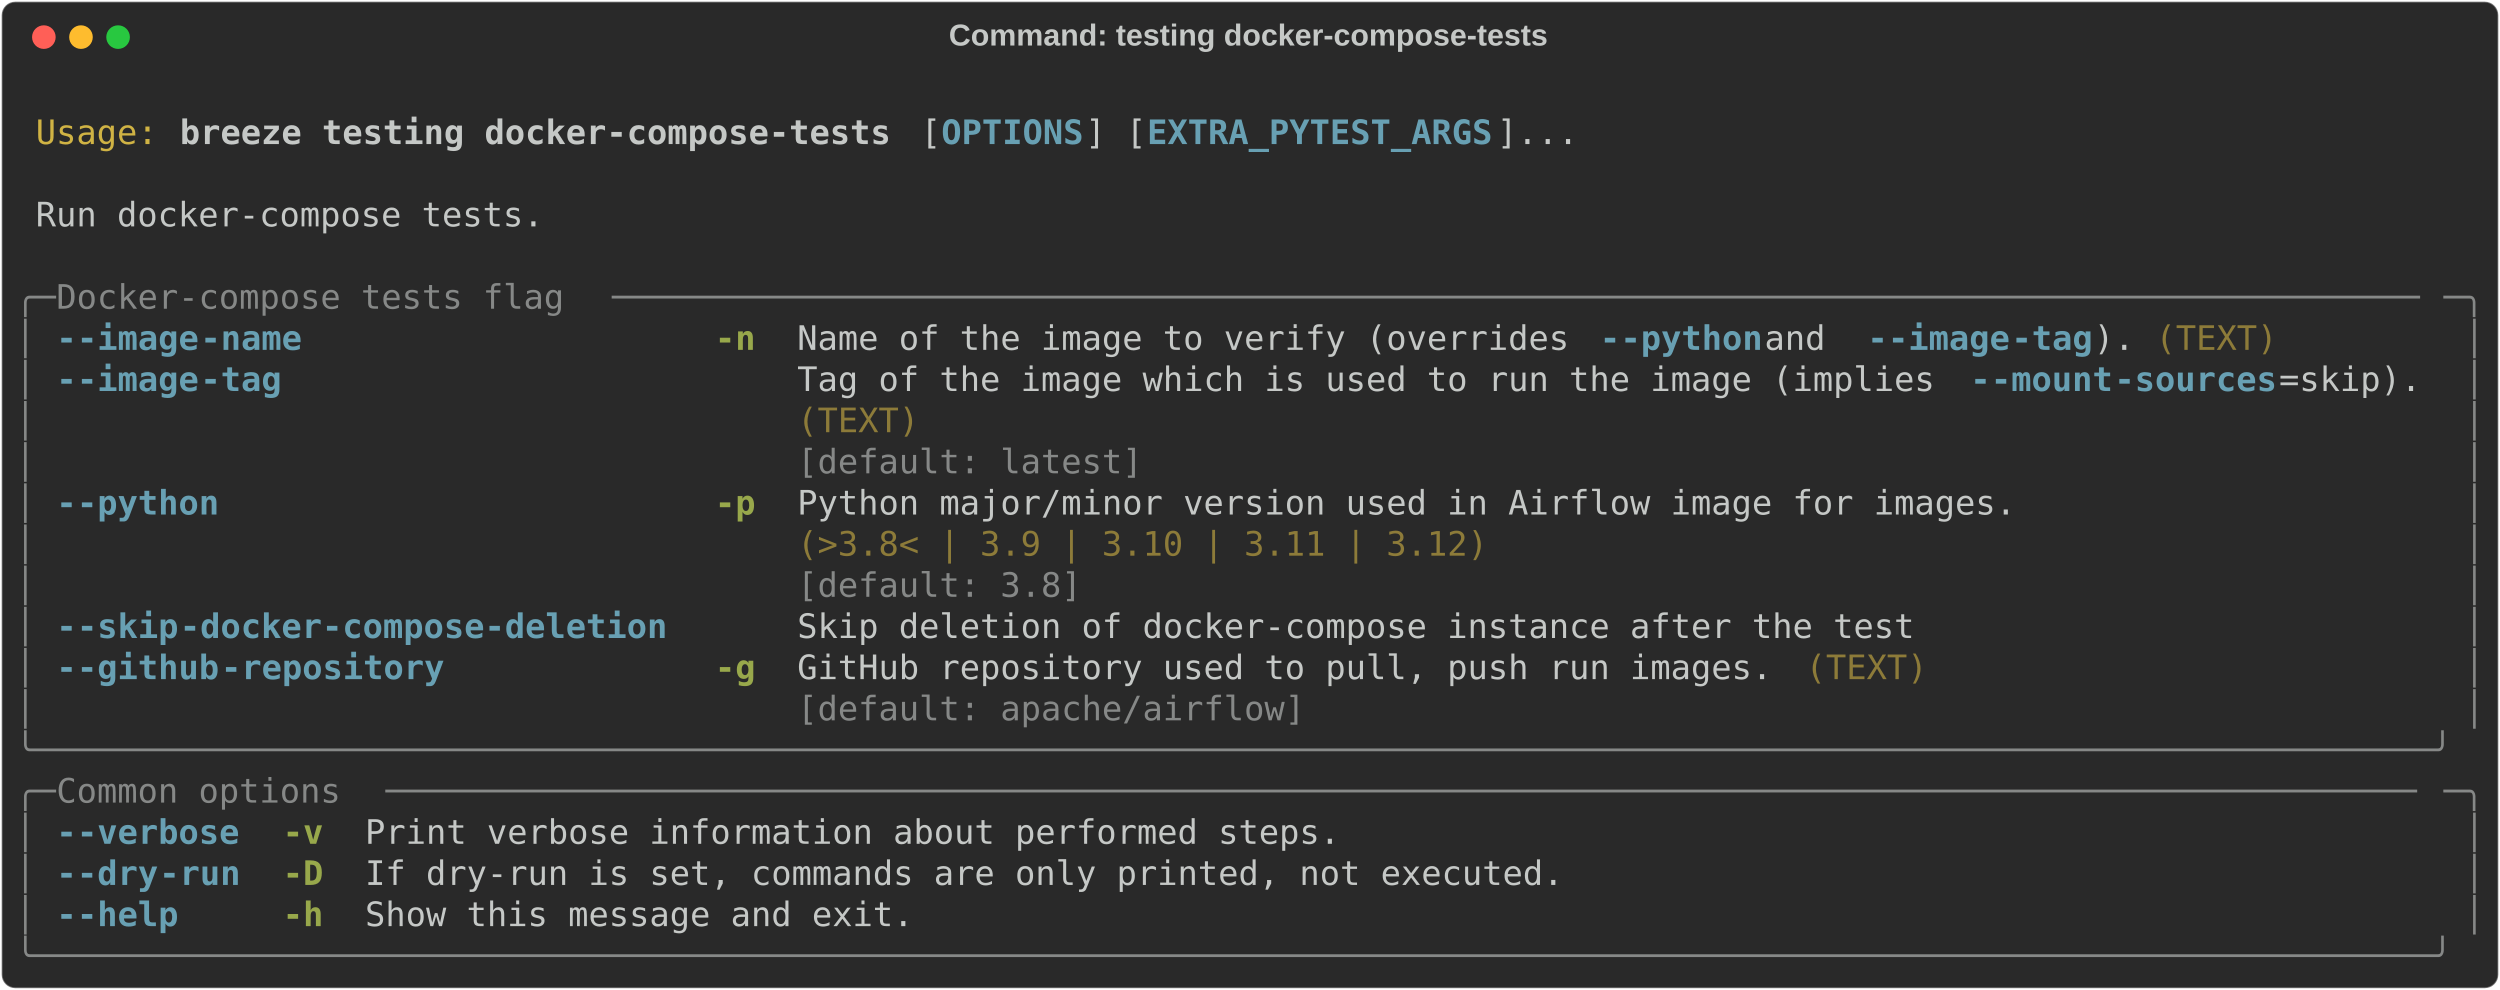
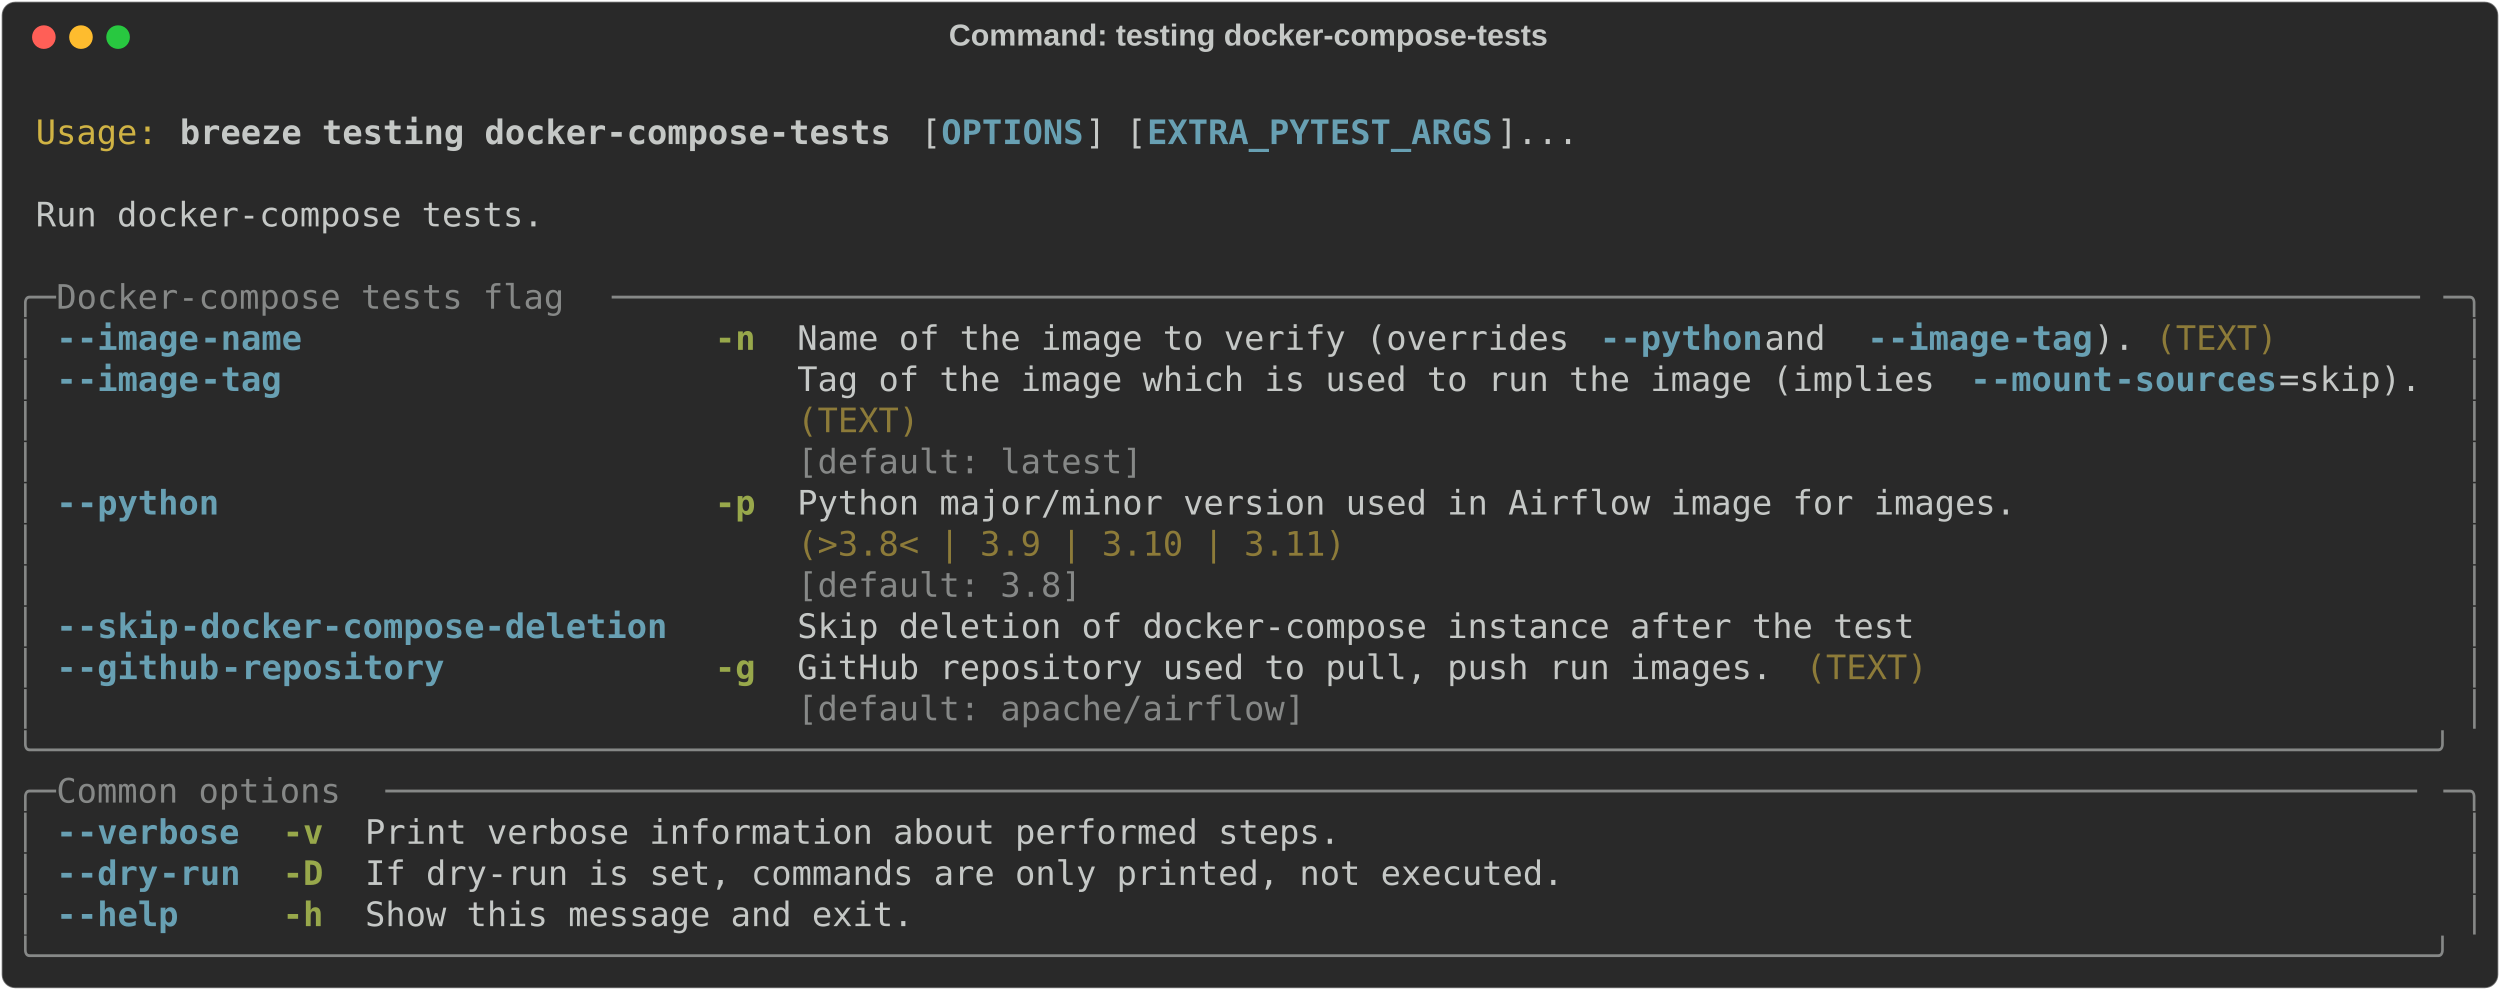
<svg xmlns="http://www.w3.org/2000/svg" class="rich-terminal" viewBox="0 0 1482 586.8">
  <style>

    @font-face {
        font-family: "Fira Code";
        src: local("FiraCode-Regular"),
                url("https://cdnjs.cloudflare.com/ajax/libs/firacode/6.2.0/woff2/FiraCode-Regular.woff2") format("woff2"),
                url("https://cdnjs.cloudflare.com/ajax/libs/firacode/6.2.0/woff/FiraCode-Regular.woff") format("woff");
        font-style: normal;
        font-weight: 400;
    }
    @font-face {
        font-family: "Fira Code";
        src: local("FiraCode-Bold"),
                url("https://cdnjs.cloudflare.com/ajax/libs/firacode/6.2.0/woff2/FiraCode-Bold.woff2") format("woff2"),
                url("https://cdnjs.cloudflare.com/ajax/libs/firacode/6.2.0/woff/FiraCode-Bold.woff") format("woff");
        font-style: bold;
        font-weight: 700;
    }

    .breeze-testing-docker-compose-tests-matrix {
        font-family: Fira Code, monospace;
        font-size: 20px;
        line-height: 24.4px;
        font-variant-east-asian: full-width;
    }

    .breeze-testing-docker-compose-tests-title {
        font-size: 18px;
        font-weight: bold;
        font-family: arial;
    }

    .breeze-testing-docker-compose-tests-r1 { fill: #c5c8c6 }
.breeze-testing-docker-compose-tests-r2 { fill: #d0b344 }
.breeze-testing-docker-compose-tests-r3 { fill: #c5c8c6;font-weight: bold }
.breeze-testing-docker-compose-tests-r4 { fill: #68a0b3;font-weight: bold }
.breeze-testing-docker-compose-tests-r5 { fill: #868887 }
.breeze-testing-docker-compose-tests-r6 { fill: #98a84b;font-weight: bold }
.breeze-testing-docker-compose-tests-r7 { fill: #8d7b39 }
    </style>
  <defs>
    <clipPath id="breeze-testing-docker-compose-tests-clip-terminal">
      <rect x="0" y="0" width="1463.0" height="535.8" />
    </clipPath>
    <clipPath id="breeze-testing-docker-compose-tests-line-0">
      <rect x="0" y="1.5" width="1464" height="24.65" />
    </clipPath>
    <clipPath id="breeze-testing-docker-compose-tests-line-1">
      <rect x="0" y="25.9" width="1464" height="24.65" />
    </clipPath>
    <clipPath id="breeze-testing-docker-compose-tests-line-2">
      <rect x="0" y="50.3" width="1464" height="24.65" />
    </clipPath>
    <clipPath id="breeze-testing-docker-compose-tests-line-3">
      <rect x="0" y="74.7" width="1464" height="24.65" />
    </clipPath>
    <clipPath id="breeze-testing-docker-compose-tests-line-4">
      <rect x="0" y="99.1" width="1464" height="24.65" />
    </clipPath>
    <clipPath id="breeze-testing-docker-compose-tests-line-5">
      <rect x="0" y="123.5" width="1464" height="24.65" />
    </clipPath>
    <clipPath id="breeze-testing-docker-compose-tests-line-6">
      <rect x="0" y="147.9" width="1464" height="24.65" />
    </clipPath>
    <clipPath id="breeze-testing-docker-compose-tests-line-7">
      <rect x="0" y="172.3" width="1464" height="24.65" />
    </clipPath>
    <clipPath id="breeze-testing-docker-compose-tests-line-8">
      <rect x="0" y="196.7" width="1464" height="24.65" />
    </clipPath>
    <clipPath id="breeze-testing-docker-compose-tests-line-9">
      <rect x="0" y="221.1" width="1464" height="24.65" />
    </clipPath>
    <clipPath id="breeze-testing-docker-compose-tests-line-10">
      <rect x="0" y="245.5" width="1464" height="24.65" />
    </clipPath>
    <clipPath id="breeze-testing-docker-compose-tests-line-11">
      <rect x="0" y="269.9" width="1464" height="24.65" />
    </clipPath>
    <clipPath id="breeze-testing-docker-compose-tests-line-12">
      <rect x="0" y="294.3" width="1464" height="24.65" />
    </clipPath>
    <clipPath id="breeze-testing-docker-compose-tests-line-13">
      <rect x="0" y="318.7" width="1464" height="24.65" />
    </clipPath>
    <clipPath id="breeze-testing-docker-compose-tests-line-14">
      <rect x="0" y="343.1" width="1464" height="24.65" />
    </clipPath>
    <clipPath id="breeze-testing-docker-compose-tests-line-15">
      <rect x="0" y="367.5" width="1464" height="24.65" />
    </clipPath>
    <clipPath id="breeze-testing-docker-compose-tests-line-16">
      <rect x="0" y="391.9" width="1464" height="24.65" />
    </clipPath>
    <clipPath id="breeze-testing-docker-compose-tests-line-17">
      <rect x="0" y="416.3" width="1464" height="24.65" />
    </clipPath>
    <clipPath id="breeze-testing-docker-compose-tests-line-18">
      <rect x="0" y="440.7" width="1464" height="24.65" />
    </clipPath>
    <clipPath id="breeze-testing-docker-compose-tests-line-19">
      <rect x="0" y="465.1" width="1464" height="24.65" />
    </clipPath>
    <clipPath id="breeze-testing-docker-compose-tests-line-20">
      <rect x="0" y="489.5" width="1464" height="24.65" />
    </clipPath>
  </defs>
  <rect fill="#292929" stroke="rgba(255,255,255,0.35)" stroke-width="1" x="1" y="1" width="1480" height="584.8" rx="8" />
  <text class="breeze-testing-docker-compose-tests-title" fill="#c5c8c6" text-anchor="middle" x="740" y="27">Command: testing docker-compose-tests</text>
  <g transform="translate(26,22)">
    <circle cx="0" cy="0" r="7" fill="#ff5f57" />
    <circle cx="22" cy="0" r="7" fill="#febc2e" />
    <circle cx="44" cy="0" r="7" fill="#28c840" />
  </g>
  <g transform="translate(9, 41)" clip-path="url(#breeze-testing-docker-compose-tests-clip-terminal)">
    <g class="breeze-testing-docker-compose-tests-matrix">
      <text class="breeze-testing-docker-compose-tests-r1" x="1464" y="20" textLength="12.2" clip-path="url(#breeze-testing-docker-compose-tests-line-0)">
</text>
      <text class="breeze-testing-docker-compose-tests-r2" x="12.2" y="44.4" textLength="73.2" clip-path="url(#breeze-testing-docker-compose-tests-line-1)">Usage:</text>
      <text class="breeze-testing-docker-compose-tests-r3" x="97.6" y="44.4" textLength="427" clip-path="url(#breeze-testing-docker-compose-tests-line-1)">breeze testing docker-compose-tests</text>
      <text class="breeze-testing-docker-compose-tests-r1" x="536.8" y="44.4" textLength="12.2" clip-path="url(#breeze-testing-docker-compose-tests-line-1)">[</text>
      <text class="breeze-testing-docker-compose-tests-r4" x="549" y="44.4" textLength="85.4" clip-path="url(#breeze-testing-docker-compose-tests-line-1)">OPTIONS</text>
      <text class="breeze-testing-docker-compose-tests-r1" x="634.4" y="44.4" textLength="36.6" clip-path="url(#breeze-testing-docker-compose-tests-line-1)">] [</text>
      <text class="breeze-testing-docker-compose-tests-r4" x="671" y="44.4" textLength="207.4" clip-path="url(#breeze-testing-docker-compose-tests-line-1)">EXTRA_PYTEST_ARGS</text>
      <text class="breeze-testing-docker-compose-tests-r1" x="878.4" y="44.4" textLength="48.8" clip-path="url(#breeze-testing-docker-compose-tests-line-1)">]...</text>
      <text class="breeze-testing-docker-compose-tests-r1" x="1464" y="44.4" textLength="12.2" clip-path="url(#breeze-testing-docker-compose-tests-line-1)">
</text>
      <text class="breeze-testing-docker-compose-tests-r1" x="1464" y="68.8" textLength="12.2" clip-path="url(#breeze-testing-docker-compose-tests-line-2)">
</text>
      <text class="breeze-testing-docker-compose-tests-r1" x="12.2" y="93.2" textLength="305" clip-path="url(#breeze-testing-docker-compose-tests-line-3)">Run docker-compose tests.</text>
      <text class="breeze-testing-docker-compose-tests-r1" x="1464" y="93.2" textLength="12.2" clip-path="url(#breeze-testing-docker-compose-tests-line-3)">
</text>
      <text class="breeze-testing-docker-compose-tests-r1" x="1464" y="117.6" textLength="12.2" clip-path="url(#breeze-testing-docker-compose-tests-line-4)">
</text>
      <text class="breeze-testing-docker-compose-tests-r5" x="0" y="142" textLength="24.4" clip-path="url(#breeze-testing-docker-compose-tests-line-5)">╭─</text>
      <text class="breeze-testing-docker-compose-tests-r5" x="24.4" y="142" textLength="329.4" clip-path="url(#breeze-testing-docker-compose-tests-line-5)"> Docker-compose tests flag </text>
      <text class="breeze-testing-docker-compose-tests-r5" x="353.8" y="142" textLength="1085.8" clip-path="url(#breeze-testing-docker-compose-tests-line-5)">─────────────────────────────────────────────────────────────────────────────────────────</text>
      <text class="breeze-testing-docker-compose-tests-r5" x="1439.6" y="142" textLength="24.4" clip-path="url(#breeze-testing-docker-compose-tests-line-5)">─╮</text>
      <text class="breeze-testing-docker-compose-tests-r1" x="1464" y="142" textLength="12.2" clip-path="url(#breeze-testing-docker-compose-tests-line-5)">
</text>
      <text class="breeze-testing-docker-compose-tests-r5" x="0" y="166.4" textLength="12.2" clip-path="url(#breeze-testing-docker-compose-tests-line-6)">│</text>
      <text class="breeze-testing-docker-compose-tests-r4" x="24.4" y="166.4" textLength="12.2" clip-path="url(#breeze-testing-docker-compose-tests-line-6)">-</text>
      <text class="breeze-testing-docker-compose-tests-r4" x="36.6" y="166.4" textLength="73.2" clip-path="url(#breeze-testing-docker-compose-tests-line-6)">-image</text>
      <text class="breeze-testing-docker-compose-tests-r4" x="109.8" y="166.4" textLength="61" clip-path="url(#breeze-testing-docker-compose-tests-line-6)">-name</text>
      <text class="breeze-testing-docker-compose-tests-r6" x="414.8" y="166.4" textLength="24.4" clip-path="url(#breeze-testing-docker-compose-tests-line-6)">-n</text>
      <text class="breeze-testing-docker-compose-tests-r1" x="463.6" y="166.4" textLength="475.8" clip-path="url(#breeze-testing-docker-compose-tests-line-6)">Name of the image to verify (overrides </text>
      <text class="breeze-testing-docker-compose-tests-r4" x="939.4" y="166.4" textLength="12.2" clip-path="url(#breeze-testing-docker-compose-tests-line-6)">-</text>
      <text class="breeze-testing-docker-compose-tests-r4" x="951.6" y="166.4" textLength="85.4" clip-path="url(#breeze-testing-docker-compose-tests-line-6)">-python</text>
      <text class="breeze-testing-docker-compose-tests-r1" x="1037" y="166.4" textLength="61" clip-path="url(#breeze-testing-docker-compose-tests-line-6)"> and </text>
      <text class="breeze-testing-docker-compose-tests-r4" x="1098" y="166.4" textLength="12.2" clip-path="url(#breeze-testing-docker-compose-tests-line-6)">-</text>
      <text class="breeze-testing-docker-compose-tests-r4" x="1110.2" y="166.4" textLength="73.2" clip-path="url(#breeze-testing-docker-compose-tests-line-6)">-image</text>
      <text class="breeze-testing-docker-compose-tests-r4" x="1183.4" y="166.4" textLength="48.8" clip-path="url(#breeze-testing-docker-compose-tests-line-6)">-tag</text>
      <text class="breeze-testing-docker-compose-tests-r1" x="1232.2" y="166.4" textLength="24.4" clip-path="url(#breeze-testing-docker-compose-tests-line-6)">).</text>
      <text class="breeze-testing-docker-compose-tests-r7" x="1268.8" y="166.4" textLength="73.2" clip-path="url(#breeze-testing-docker-compose-tests-line-6)">(TEXT)</text>
      <text class="breeze-testing-docker-compose-tests-r5" x="1451.8" y="166.4" textLength="12.2" clip-path="url(#breeze-testing-docker-compose-tests-line-6)">│</text>
      <text class="breeze-testing-docker-compose-tests-r1" x="1464" y="166.4" textLength="12.2" clip-path="url(#breeze-testing-docker-compose-tests-line-6)">
</text>
      <text class="breeze-testing-docker-compose-tests-r5" x="0" y="190.8" textLength="12.2" clip-path="url(#breeze-testing-docker-compose-tests-line-7)">│</text>
      <text class="breeze-testing-docker-compose-tests-r4" x="24.4" y="190.8" textLength="12.2" clip-path="url(#breeze-testing-docker-compose-tests-line-7)">-</text>
      <text class="breeze-testing-docker-compose-tests-r4" x="36.6" y="190.8" textLength="73.2" clip-path="url(#breeze-testing-docker-compose-tests-line-7)">-image</text>
      <text class="breeze-testing-docker-compose-tests-r4" x="109.8" y="190.8" textLength="48.8" clip-path="url(#breeze-testing-docker-compose-tests-line-7)">-tag</text>
      <text class="breeze-testing-docker-compose-tests-r1" x="463.6" y="190.8" textLength="695.4" clip-path="url(#breeze-testing-docker-compose-tests-line-7)">Tag of the image which is used to run the image (implies </text>
      <text class="breeze-testing-docker-compose-tests-r4" x="1159" y="190.8" textLength="12.2" clip-path="url(#breeze-testing-docker-compose-tests-line-7)">-</text>
      <text class="breeze-testing-docker-compose-tests-r4" x="1171.2" y="190.8" textLength="73.2" clip-path="url(#breeze-testing-docker-compose-tests-line-7)">-mount</text>
      <text class="breeze-testing-docker-compose-tests-r4" x="1244.4" y="190.8" textLength="97.6" clip-path="url(#breeze-testing-docker-compose-tests-line-7)">-sources</text>
      <text class="breeze-testing-docker-compose-tests-r1" x="1342" y="190.8" textLength="85.4" clip-path="url(#breeze-testing-docker-compose-tests-line-7)">=skip).</text>
      <text class="breeze-testing-docker-compose-tests-r5" x="1451.8" y="190.8" textLength="12.2" clip-path="url(#breeze-testing-docker-compose-tests-line-7)">│</text>
      <text class="breeze-testing-docker-compose-tests-r1" x="1464" y="190.8" textLength="12.2" clip-path="url(#breeze-testing-docker-compose-tests-line-7)">
</text>
      <text class="breeze-testing-docker-compose-tests-r5" x="0" y="215.2" textLength="12.2" clip-path="url(#breeze-testing-docker-compose-tests-line-8)">│</text>
      <text class="breeze-testing-docker-compose-tests-r7" x="463.6" y="215.2" textLength="963.8" clip-path="url(#breeze-testing-docker-compose-tests-line-8)">(TEXT)                                                                         </text>
      <text class="breeze-testing-docker-compose-tests-r5" x="1451.8" y="215.2" textLength="12.2" clip-path="url(#breeze-testing-docker-compose-tests-line-8)">│</text>
      <text class="breeze-testing-docker-compose-tests-r1" x="1464" y="215.2" textLength="12.2" clip-path="url(#breeze-testing-docker-compose-tests-line-8)">
</text>
      <text class="breeze-testing-docker-compose-tests-r5" x="0" y="239.6" textLength="12.2" clip-path="url(#breeze-testing-docker-compose-tests-line-9)">│</text>
      <text class="breeze-testing-docker-compose-tests-r5" x="463.6" y="239.6" textLength="963.8" clip-path="url(#breeze-testing-docker-compose-tests-line-9)">[default: latest]                                                              </text>
      <text class="breeze-testing-docker-compose-tests-r5" x="1451.8" y="239.6" textLength="12.2" clip-path="url(#breeze-testing-docker-compose-tests-line-9)">│</text>
      <text class="breeze-testing-docker-compose-tests-r1" x="1464" y="239.6" textLength="12.2" clip-path="url(#breeze-testing-docker-compose-tests-line-9)">
</text>
      <text class="breeze-testing-docker-compose-tests-r5" x="0" y="264" textLength="12.2" clip-path="url(#breeze-testing-docker-compose-tests-line-10)">│</text>
      <text class="breeze-testing-docker-compose-tests-r4" x="24.4" y="264" textLength="12.2" clip-path="url(#breeze-testing-docker-compose-tests-line-10)">-</text>
      <text class="breeze-testing-docker-compose-tests-r4" x="36.6" y="264" textLength="85.4" clip-path="url(#breeze-testing-docker-compose-tests-line-10)">-python</text>
      <text class="breeze-testing-docker-compose-tests-r6" x="414.8" y="264" textLength="24.4" clip-path="url(#breeze-testing-docker-compose-tests-line-10)">-p</text>
      <text class="breeze-testing-docker-compose-tests-r1" x="463.6" y="264" textLength="732" clip-path="url(#breeze-testing-docker-compose-tests-line-10)">Python major/minor version used in Airflow image for images.</text>
      <text class="breeze-testing-docker-compose-tests-r5" x="1451.8" y="264" textLength="12.2" clip-path="url(#breeze-testing-docker-compose-tests-line-10)">│</text>
      <text class="breeze-testing-docker-compose-tests-r1" x="1464" y="264" textLength="12.2" clip-path="url(#breeze-testing-docker-compose-tests-line-10)">
</text>
      <text class="breeze-testing-docker-compose-tests-r5" x="0" y="288.4" textLength="12.2" clip-path="url(#breeze-testing-docker-compose-tests-line-11)">│</text>
-       <text class="breeze-testing-docker-compose-tests-r7" x="463.6" y="288.4" textLength="732" clip-path="url(#breeze-testing-docker-compose-tests-line-11)">(&gt;3.8&lt; | 3.9 | 3.10 | 3.11 | 3.12)                          </text>
+       <text class="breeze-testing-docker-compose-tests-r7" x="463.6" y="288.4" textLength="732" clip-path="url(#breeze-testing-docker-compose-tests-line-11)">(&gt;3.8&lt; | 3.9 | 3.10 | 3.11)                                 </text>
      <text class="breeze-testing-docker-compose-tests-r5" x="1451.8" y="288.4" textLength="12.2" clip-path="url(#breeze-testing-docker-compose-tests-line-11)">│</text>
      <text class="breeze-testing-docker-compose-tests-r1" x="1464" y="288.4" textLength="12.2" clip-path="url(#breeze-testing-docker-compose-tests-line-11)">
</text>
      <text class="breeze-testing-docker-compose-tests-r5" x="0" y="312.8" textLength="12.2" clip-path="url(#breeze-testing-docker-compose-tests-line-12)">│</text>
      <text class="breeze-testing-docker-compose-tests-r5" x="463.6" y="312.8" textLength="732" clip-path="url(#breeze-testing-docker-compose-tests-line-12)">[default: 3.8]                                              </text>
      <text class="breeze-testing-docker-compose-tests-r5" x="1451.8" y="312.8" textLength="12.2" clip-path="url(#breeze-testing-docker-compose-tests-line-12)">│</text>
      <text class="breeze-testing-docker-compose-tests-r1" x="1464" y="312.8" textLength="12.2" clip-path="url(#breeze-testing-docker-compose-tests-line-12)">
</text>
      <text class="breeze-testing-docker-compose-tests-r5" x="0" y="337.2" textLength="12.2" clip-path="url(#breeze-testing-docker-compose-tests-line-13)">│</text>
      <text class="breeze-testing-docker-compose-tests-r4" x="24.4" y="337.2" textLength="12.2" clip-path="url(#breeze-testing-docker-compose-tests-line-13)">-</text>
      <text class="breeze-testing-docker-compose-tests-r4" x="36.6" y="337.2" textLength="61" clip-path="url(#breeze-testing-docker-compose-tests-line-13)">-skip</text>
      <text class="breeze-testing-docker-compose-tests-r4" x="97.6" y="337.2" textLength="292.8" clip-path="url(#breeze-testing-docker-compose-tests-line-13)">-docker-compose-deletion</text>
      <text class="breeze-testing-docker-compose-tests-r1" x="463.6" y="337.2" textLength="671" clip-path="url(#breeze-testing-docker-compose-tests-line-13)">Skip deletion of docker-compose instance after the test</text>
      <text class="breeze-testing-docker-compose-tests-r5" x="1451.8" y="337.2" textLength="12.2" clip-path="url(#breeze-testing-docker-compose-tests-line-13)">│</text>
      <text class="breeze-testing-docker-compose-tests-r1" x="1464" y="337.2" textLength="12.2" clip-path="url(#breeze-testing-docker-compose-tests-line-13)">
</text>
      <text class="breeze-testing-docker-compose-tests-r5" x="0" y="361.6" textLength="12.2" clip-path="url(#breeze-testing-docker-compose-tests-line-14)">│</text>
      <text class="breeze-testing-docker-compose-tests-r4" x="24.4" y="361.6" textLength="12.2" clip-path="url(#breeze-testing-docker-compose-tests-line-14)">-</text>
      <text class="breeze-testing-docker-compose-tests-r4" x="36.6" y="361.6" textLength="85.4" clip-path="url(#breeze-testing-docker-compose-tests-line-14)">-github</text>
      <text class="breeze-testing-docker-compose-tests-r4" x="122" y="361.6" textLength="134.2" clip-path="url(#breeze-testing-docker-compose-tests-line-14)">-repository</text>
      <text class="breeze-testing-docker-compose-tests-r6" x="414.8" y="361.6" textLength="24.4" clip-path="url(#breeze-testing-docker-compose-tests-line-14)">-g</text>
      <text class="breeze-testing-docker-compose-tests-r1" x="463.6" y="361.6" textLength="585.6" clip-path="url(#breeze-testing-docker-compose-tests-line-14)">GitHub repository used to pull, push run images.</text>
      <text class="breeze-testing-docker-compose-tests-r7" x="1061.4" y="361.6" textLength="73.2" clip-path="url(#breeze-testing-docker-compose-tests-line-14)">(TEXT)</text>
      <text class="breeze-testing-docker-compose-tests-r5" x="1451.8" y="361.6" textLength="12.2" clip-path="url(#breeze-testing-docker-compose-tests-line-14)">│</text>
      <text class="breeze-testing-docker-compose-tests-r1" x="1464" y="361.6" textLength="12.2" clip-path="url(#breeze-testing-docker-compose-tests-line-14)">
</text>
      <text class="breeze-testing-docker-compose-tests-r5" x="0" y="386" textLength="12.2" clip-path="url(#breeze-testing-docker-compose-tests-line-15)">│</text>
      <text class="breeze-testing-docker-compose-tests-r5" x="463.6" y="386" textLength="585.6" clip-path="url(#breeze-testing-docker-compose-tests-line-15)">[default: apache/airflow]                       </text>
      <text class="breeze-testing-docker-compose-tests-r5" x="1451.8" y="386" textLength="12.2" clip-path="url(#breeze-testing-docker-compose-tests-line-15)">│</text>
      <text class="breeze-testing-docker-compose-tests-r1" x="1464" y="386" textLength="12.2" clip-path="url(#breeze-testing-docker-compose-tests-line-15)">
</text>
      <text class="breeze-testing-docker-compose-tests-r5" x="0" y="410.4" textLength="1464" clip-path="url(#breeze-testing-docker-compose-tests-line-16)">╰──────────────────────────────────────────────────────────────────────────────────────────────────────────────────────╯</text>
      <text class="breeze-testing-docker-compose-tests-r1" x="1464" y="410.4" textLength="12.2" clip-path="url(#breeze-testing-docker-compose-tests-line-16)">
</text>
      <text class="breeze-testing-docker-compose-tests-r5" x="0" y="434.8" textLength="24.4" clip-path="url(#breeze-testing-docker-compose-tests-line-17)">╭─</text>
      <text class="breeze-testing-docker-compose-tests-r5" x="24.4" y="434.8" textLength="195.2" clip-path="url(#breeze-testing-docker-compose-tests-line-17)"> Common options </text>
      <text class="breeze-testing-docker-compose-tests-r5" x="219.6" y="434.8" textLength="1220" clip-path="url(#breeze-testing-docker-compose-tests-line-17)">────────────────────────────────────────────────────────────────────────────────────────────────────</text>
      <text class="breeze-testing-docker-compose-tests-r5" x="1439.6" y="434.8" textLength="24.4" clip-path="url(#breeze-testing-docker-compose-tests-line-17)">─╮</text>
      <text class="breeze-testing-docker-compose-tests-r1" x="1464" y="434.8" textLength="12.2" clip-path="url(#breeze-testing-docker-compose-tests-line-17)">
</text>
      <text class="breeze-testing-docker-compose-tests-r5" x="0" y="459.2" textLength="12.2" clip-path="url(#breeze-testing-docker-compose-tests-line-18)">│</text>
      <text class="breeze-testing-docker-compose-tests-r4" x="24.4" y="459.2" textLength="12.2" clip-path="url(#breeze-testing-docker-compose-tests-line-18)">-</text>
      <text class="breeze-testing-docker-compose-tests-r4" x="36.6" y="459.2" textLength="97.6" clip-path="url(#breeze-testing-docker-compose-tests-line-18)">-verbose</text>
      <text class="breeze-testing-docker-compose-tests-r6" x="158.6" y="459.2" textLength="24.4" clip-path="url(#breeze-testing-docker-compose-tests-line-18)">-v</text>
      <text class="breeze-testing-docker-compose-tests-r1" x="207.4" y="459.2" textLength="585.6" clip-path="url(#breeze-testing-docker-compose-tests-line-18)">Print verbose information about performed steps.</text>
      <text class="breeze-testing-docker-compose-tests-r5" x="1451.8" y="459.2" textLength="12.2" clip-path="url(#breeze-testing-docker-compose-tests-line-18)">│</text>
      <text class="breeze-testing-docker-compose-tests-r1" x="1464" y="459.2" textLength="12.2" clip-path="url(#breeze-testing-docker-compose-tests-line-18)">
</text>
      <text class="breeze-testing-docker-compose-tests-r5" x="0" y="483.6" textLength="12.2" clip-path="url(#breeze-testing-docker-compose-tests-line-19)">│</text>
      <text class="breeze-testing-docker-compose-tests-r4" x="24.4" y="483.6" textLength="12.2" clip-path="url(#breeze-testing-docker-compose-tests-line-19)">-</text>
      <text class="breeze-testing-docker-compose-tests-r4" x="36.6" y="483.6" textLength="48.8" clip-path="url(#breeze-testing-docker-compose-tests-line-19)">-dry</text>
      <text class="breeze-testing-docker-compose-tests-r4" x="85.4" y="483.6" textLength="48.8" clip-path="url(#breeze-testing-docker-compose-tests-line-19)">-run</text>
      <text class="breeze-testing-docker-compose-tests-r6" x="158.6" y="483.6" textLength="24.4" clip-path="url(#breeze-testing-docker-compose-tests-line-19)">-D</text>
      <text class="breeze-testing-docker-compose-tests-r1" x="207.4" y="483.6" textLength="719.8" clip-path="url(#breeze-testing-docker-compose-tests-line-19)">If dry-run is set, commands are only printed, not executed.</text>
      <text class="breeze-testing-docker-compose-tests-r5" x="1451.8" y="483.6" textLength="12.2" clip-path="url(#breeze-testing-docker-compose-tests-line-19)">│</text>
      <text class="breeze-testing-docker-compose-tests-r1" x="1464" y="483.6" textLength="12.2" clip-path="url(#breeze-testing-docker-compose-tests-line-19)">
</text>
      <text class="breeze-testing-docker-compose-tests-r5" x="0" y="508" textLength="12.2" clip-path="url(#breeze-testing-docker-compose-tests-line-20)">│</text>
      <text class="breeze-testing-docker-compose-tests-r4" x="24.4" y="508" textLength="12.2" clip-path="url(#breeze-testing-docker-compose-tests-line-20)">-</text>
      <text class="breeze-testing-docker-compose-tests-r4" x="36.6" y="508" textLength="61" clip-path="url(#breeze-testing-docker-compose-tests-line-20)">-help</text>
      <text class="breeze-testing-docker-compose-tests-r6" x="158.6" y="508" textLength="24.4" clip-path="url(#breeze-testing-docker-compose-tests-line-20)">-h</text>
      <text class="breeze-testing-docker-compose-tests-r1" x="207.4" y="508" textLength="329.4" clip-path="url(#breeze-testing-docker-compose-tests-line-20)">Show this message and exit.</text>
      <text class="breeze-testing-docker-compose-tests-r5" x="1451.8" y="508" textLength="12.2" clip-path="url(#breeze-testing-docker-compose-tests-line-20)">│</text>
      <text class="breeze-testing-docker-compose-tests-r1" x="1464" y="508" textLength="12.2" clip-path="url(#breeze-testing-docker-compose-tests-line-20)">
</text>
      <text class="breeze-testing-docker-compose-tests-r5" x="0" y="532.4" textLength="1464" clip-path="url(#breeze-testing-docker-compose-tests-line-21)">╰──────────────────────────────────────────────────────────────────────────────────────────────────────────────────────╯</text>
      <text class="breeze-testing-docker-compose-tests-r1" x="1464" y="532.4" textLength="12.2" clip-path="url(#breeze-testing-docker-compose-tests-line-21)">
</text>
    </g>
  </g>
</svg>
